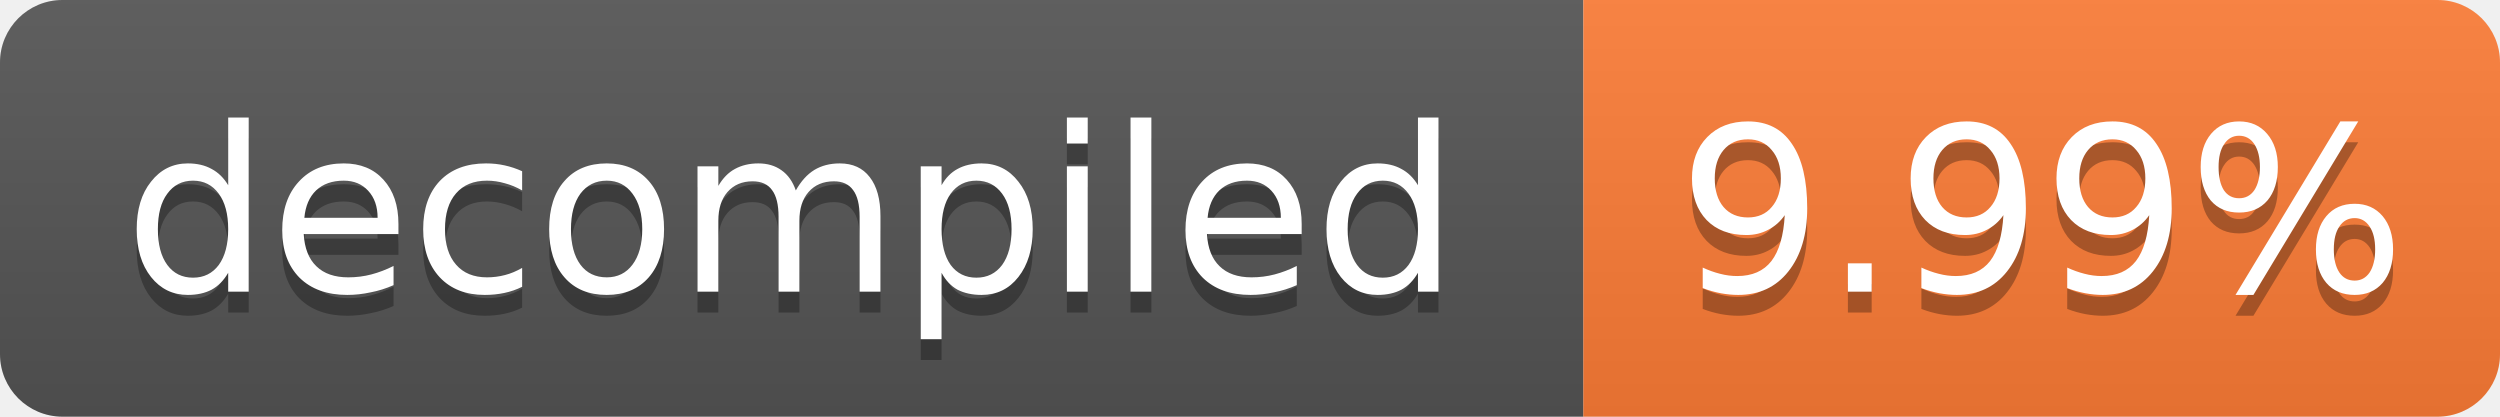
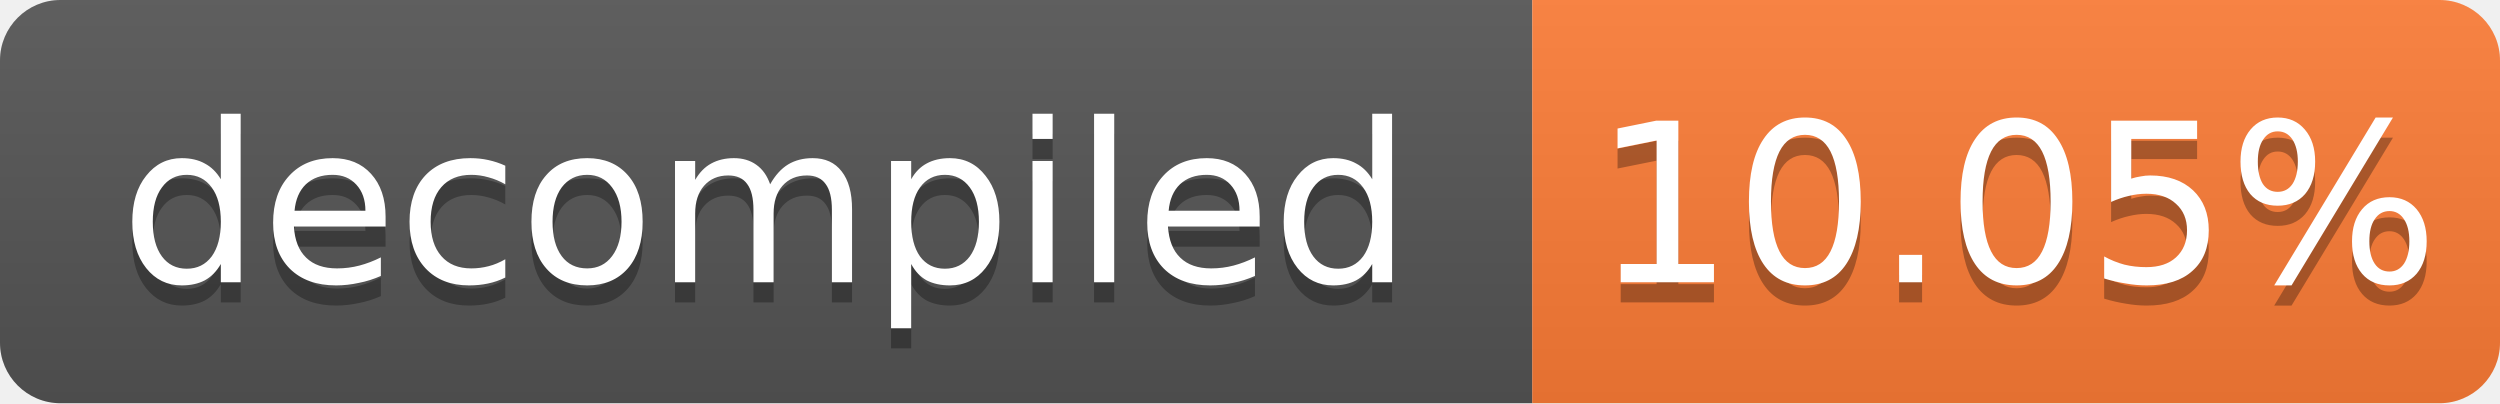
- <svg xmlns="http://www.w3.org/2000/svg" width="120" height="20" role="img" aria-label="decompiled: 9.99%">
+ <svg xmlns="http://www.w3.org/2000/svg" width="124" height="20" role="img" aria-label="decompiled: 10.05%">
  <linearGradient id="s" x2="0" y2="100%">
    <stop offset="0" stop-color="#bbb" stop-opacity=".1" />
    <stop offset="1" stop-opacity=".1" />
  </linearGradient>
  <clipPath id="r">
-     <rect width="120" height="20" rx="3" fill="#fff" />
+     <rect width="124" height="20" rx="3" fill="#fff" />
  </clipPath>
  <g clip-path="url(#r)">
    <rect width="76" height="20" fill="#555" />
-     <rect x="76" width="44" height="20" fill="#fe7d37" />
-     <rect width="120" height="20" fill="url(#s)" />
+     <rect x="76" width="48" height="20" fill="#fe7d37" />
+     <rect width="124" height="20" fill="url(#s)" />
  </g>
  <g fill="#fff" text-anchor="middle" font-family="Verdana,Geneva,DejaVu Sans,sans-serif" font-size="11">
    <text x="38.0" y="15" fill="#010101" fill-opacity=".3">decompiled</text>
    <text x="38.0" y="14">decompiled</text>
-     <text x="98.0" y="15" fill="#010101" fill-opacity=".3">9.99%</text>
-     <text x="98.0" y="14">9.99%</text>
+     <text x="100.0" y="15" fill="#010101" fill-opacity=".3">10.05%</text>
+     <text x="100.0" y="14">10.05%</text>
  </g>
</svg>
